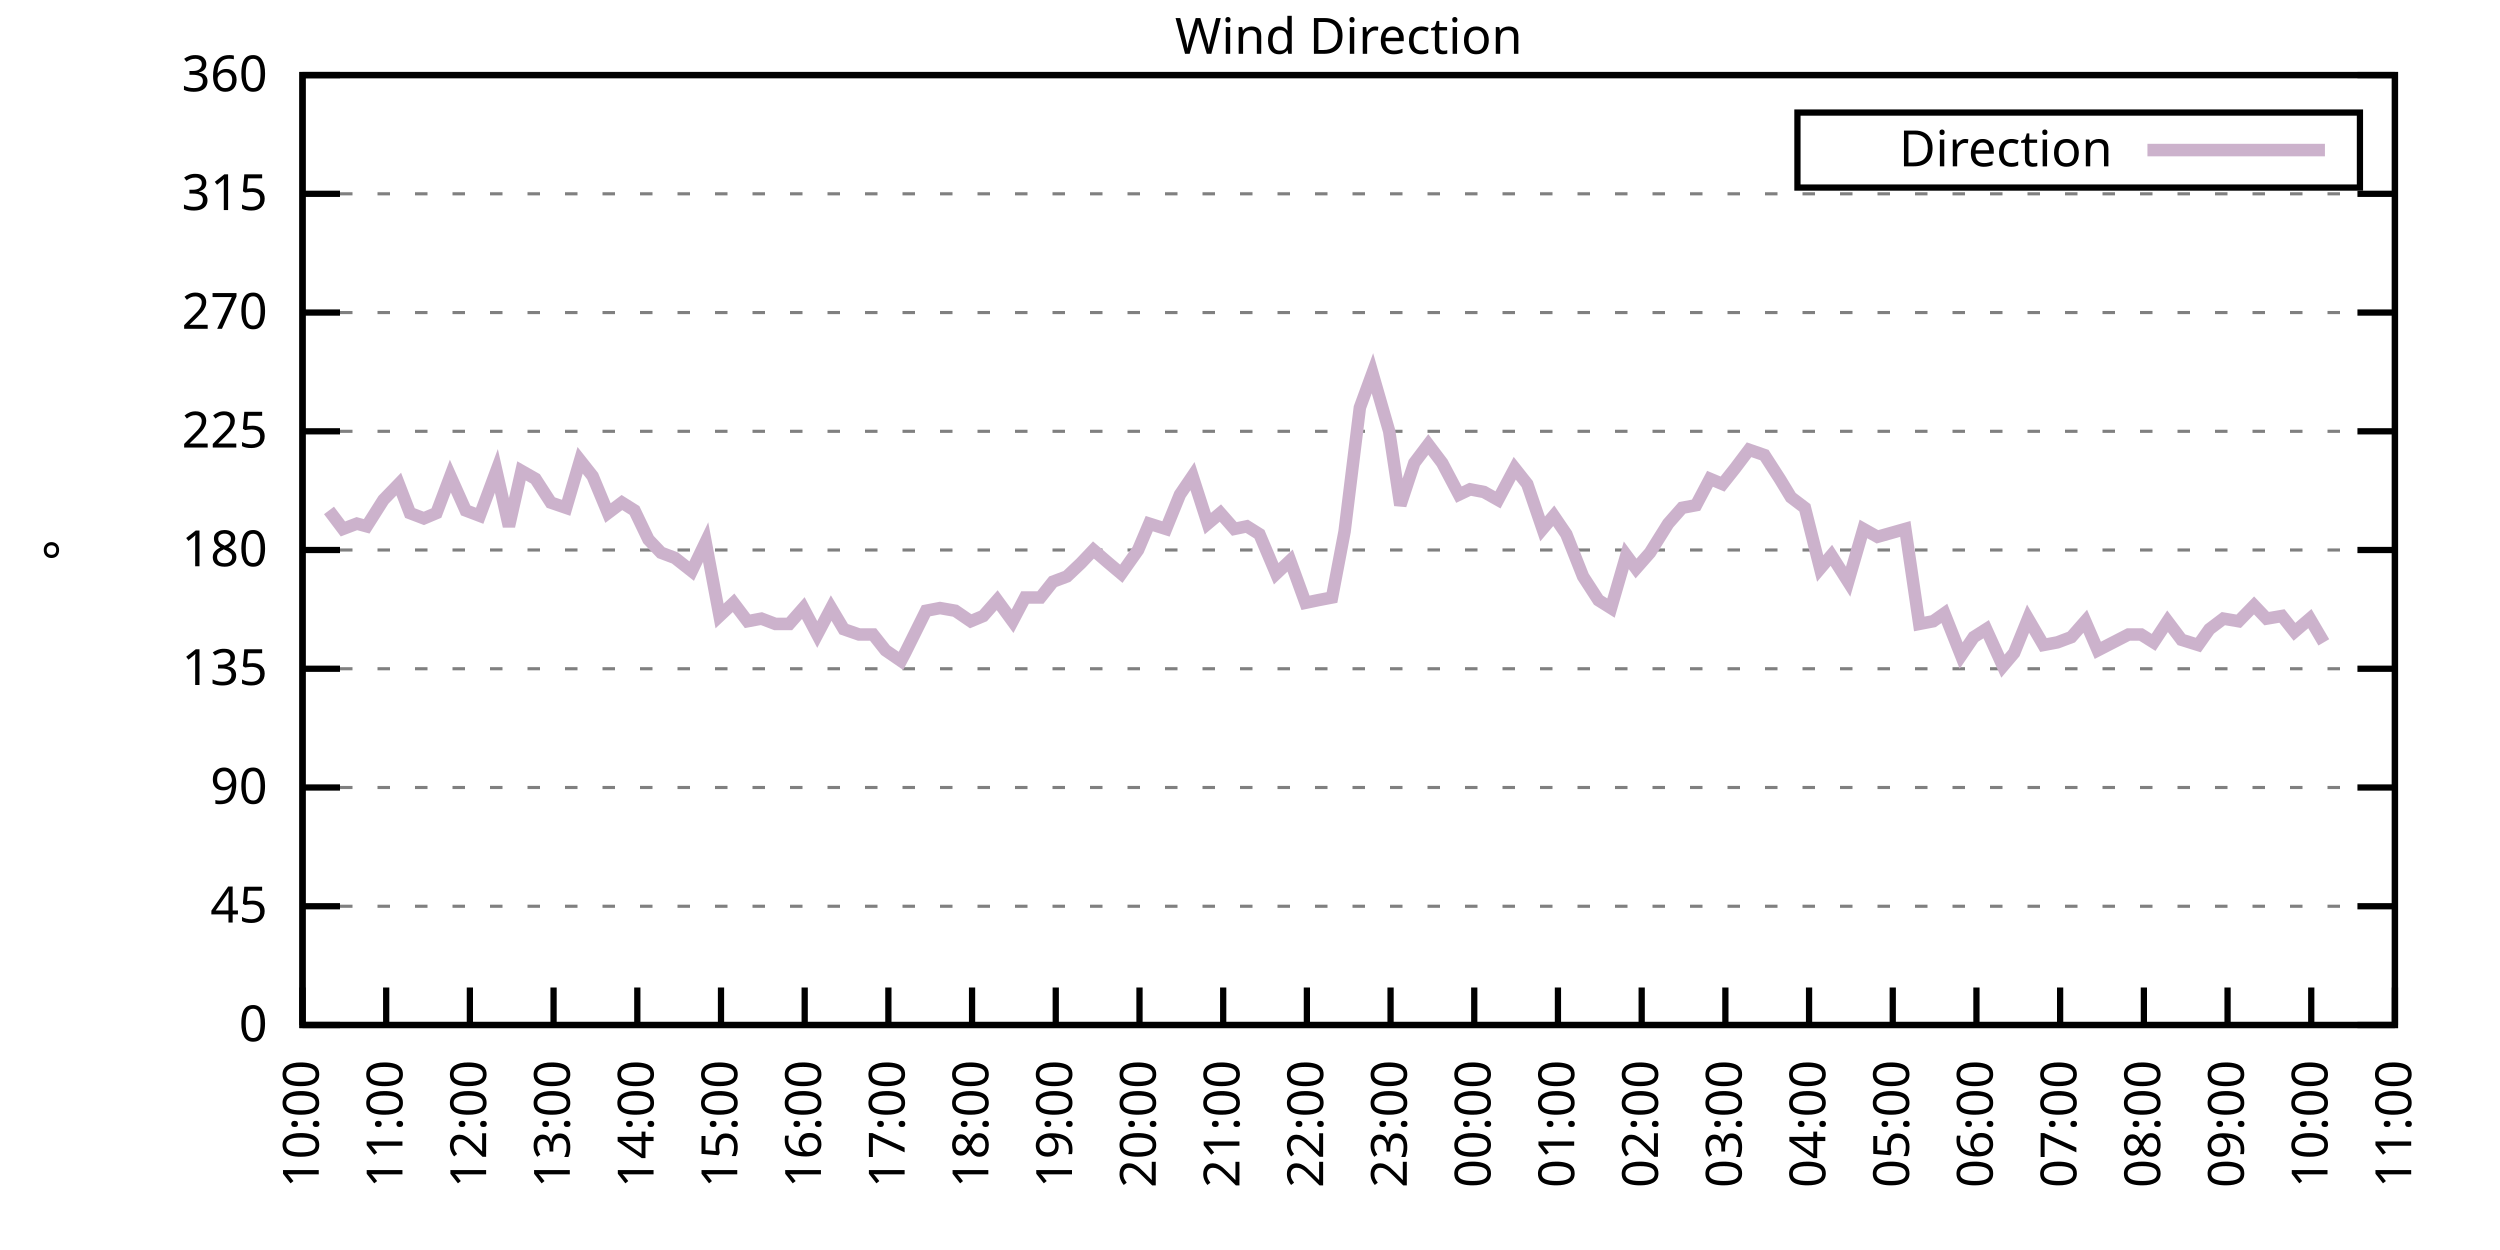
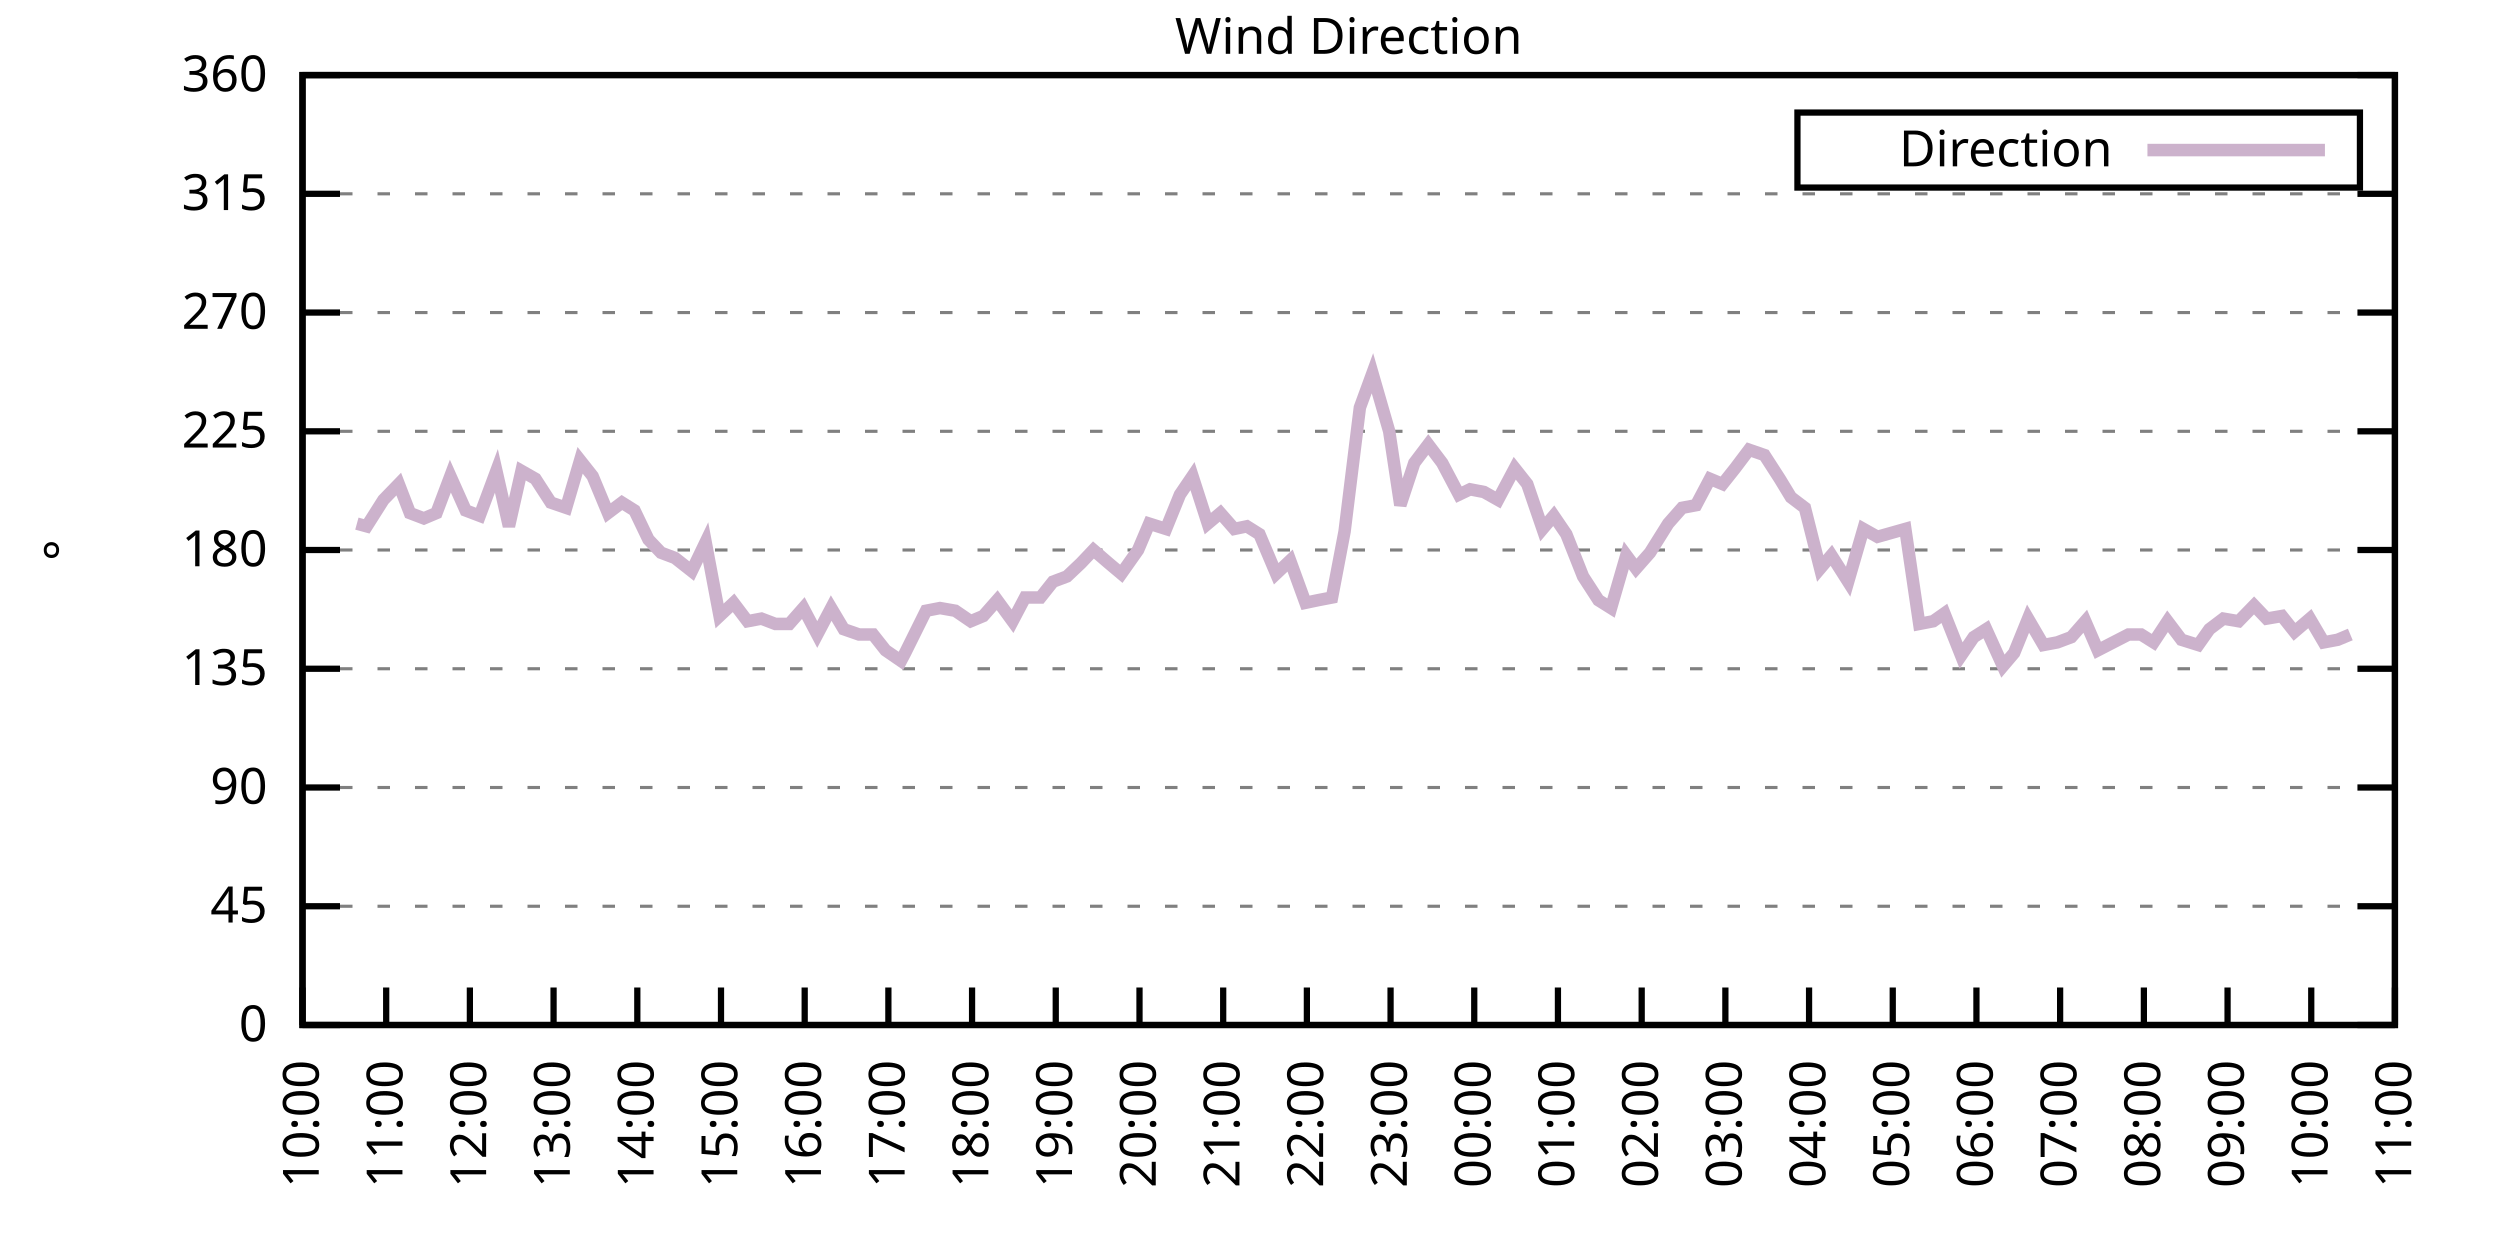
<svg xmlns="http://www.w3.org/2000/svg" xmlns:xlink="http://www.w3.org/1999/xlink" width="400" height="200" viewBox="0 0 400 200">
  <g id="gnuplot_canvas">
    <rect x="0" y="0" width="400" height="200" fill="none" />
    <defs>
      <circle id="gpDot" r="0.5" stroke-width="0.5" stroke="currentColor" />
      <path id="gpPt0" stroke-width="0.333" stroke="currentColor" d="M-1,0 h2 M0,-1 v2" />
      <path id="gpPt1" stroke-width="0.333" stroke="currentColor" d="M-1,-1 L1,1 M1,-1 L-1,1" />
      <path id="gpPt2" stroke-width="0.333" stroke="currentColor" d="M-1,0 L1,0 M0,-1 L0,1 M-1,-1 L1,1 M-1,1 L1,-1" />
      <rect id="gpPt3" stroke-width="0.333" stroke="currentColor" x="-1" y="-1" width="2" height="2" />
      <rect id="gpPt4" stroke-width="0.333" stroke="currentColor" fill="currentColor" x="-1" y="-1" width="2" height="2" />
      <circle id="gpPt5" stroke-width="0.333" stroke="currentColor" cx="0" cy="0" r="1" />
      <use xlink:href="#gpPt5" id="gpPt6" fill="currentColor" stroke="none" />
      <path id="gpPt7" stroke-width="0.333" stroke="currentColor" d="M0,-1.33 L-1.33,0.67 L1.33,0.67 z" />
      <use xlink:href="#gpPt7" id="gpPt8" fill="currentColor" stroke="none" />
      <use xlink:href="#gpPt7" id="gpPt9" stroke="currentColor" transform="rotate(180)" />
      <use xlink:href="#gpPt9" id="gpPt10" fill="currentColor" stroke="none" />
      <use xlink:href="#gpPt3" id="gpPt11" stroke="currentColor" transform="rotate(45)" />
      <use xlink:href="#gpPt11" id="gpPt12" fill="currentColor" stroke="none" />
      <path id="gpPt13" stroke-width="0.333" stroke="currentColor" d="M0,1.330 L1.265,0.411 L0.782,-1.067 L-0.782,-1.076 L-1.265,0.411 z" />
      <use xlink:href="#gpPt13" id="gpPt14" fill="currentColor" stroke="none" />
      <filter id="textbox" filterUnits="objectBoundingBox" x="0" y="0" height="1" width="1">
        <feFlood flood-color="white" flood-opacity="1" result="bgnd" />
        <feComposite in="SourceGraphic" in2="bgnd" operator="atop" />
      </filter>
      <filter id="greybox" filterUnits="objectBoundingBox" x="0" y="0" height="1" width="1">
        <feFlood flood-color="lightgrey" flood-opacity="1" result="grey" />
        <feComposite in="SourceGraphic" in2="grey" operator="atop" />
      </filter>
    </defs>
    <g fill="none" color="white" stroke="currentColor" stroke-width="1.00" stroke-linecap="butt" stroke-linejoin="miter">
</g>
    <g fill="none" color="black" stroke="currentColor" stroke-width="1.00" stroke-linecap="butt" stroke-linejoin="miter">
      <g stroke="none" shape-rendering="crispEdges">
        <polygon fill="rgb(255, 255, 255)" points="48.40,164.00 383.18,164.00 383.18,12.02 48.40,12.02 " />
      </g>
    </g>
    <g fill="none" color="black" stroke="currentColor" stroke-width="1.00" stroke-linecap="butt" stroke-linejoin="miter">
</g>
    <g fill="none" color="black" stroke="black" stroke-width="0.50" stroke-linecap="butt" stroke-linejoin="miter">
</g>
    <g fill="none" color="gray" stroke="currentColor" stroke-width="0.50" stroke-linecap="butt" stroke-linejoin="miter">
      <path stroke="gray" stroke-dasharray="2,4" class="gridline" d="M48.40,164.00 L383.19,164.00  " />
    </g>
    <g fill="none" color="gray" stroke="gray" stroke-width="1.00" stroke-linecap="butt" stroke-linejoin="miter">
</g>
    <g fill="none" color="black" stroke="currentColor" stroke-width="1.00" stroke-linecap="butt" stroke-linejoin="miter">
      <path stroke="black" d="M48.40,164.00 L54.40,164.00 M383.19,164.00 L377.19,164.00  " />
      <g transform="translate(42.80,166.60)" stroke="none" fill="black" font-family="Sans" font-size="8.00" text-anchor="end">
        <text>
          <tspan font-family="Sans"> 0</tspan>
        </text>
      </g>
    </g>
    <g fill="none" color="black" stroke="currentColor" stroke-width="1.00" stroke-linecap="butt" stroke-linejoin="miter">
</g>
    <g fill="none" color="black" stroke="black" stroke-width="0.50" stroke-linecap="butt" stroke-linejoin="miter">
</g>
    <g fill="none" color="gray" stroke="currentColor" stroke-width="0.50" stroke-linecap="butt" stroke-linejoin="miter">
      <path stroke="gray" stroke-dasharray="2,4" class="gridline" d="M48.40,145.00 L383.19,145.00  " />
    </g>
    <g fill="none" color="gray" stroke="gray" stroke-width="1.00" stroke-linecap="butt" stroke-linejoin="miter">
</g>
    <g fill="none" color="black" stroke="currentColor" stroke-width="1.00" stroke-linecap="butt" stroke-linejoin="miter">
      <path stroke="black" d="M48.40,145.00 L54.40,145.00 M383.19,145.00 L377.19,145.00  " />
      <g transform="translate(42.80,147.60)" stroke="none" fill="black" font-family="Sans" font-size="8.00" text-anchor="end">
        <text>
          <tspan font-family="Sans"> 45</tspan>
        </text>
      </g>
    </g>
    <g fill="none" color="black" stroke="currentColor" stroke-width="1.00" stroke-linecap="butt" stroke-linejoin="miter">
</g>
    <g fill="none" color="black" stroke="black" stroke-width="0.50" stroke-linecap="butt" stroke-linejoin="miter">
</g>
    <g fill="none" color="gray" stroke="currentColor" stroke-width="0.50" stroke-linecap="butt" stroke-linejoin="miter">
      <path stroke="gray" stroke-dasharray="2,4" class="gridline" d="M48.40,126.00 L383.19,126.00  " />
    </g>
    <g fill="none" color="gray" stroke="gray" stroke-width="1.00" stroke-linecap="butt" stroke-linejoin="miter">
</g>
    <g fill="none" color="black" stroke="currentColor" stroke-width="1.00" stroke-linecap="butt" stroke-linejoin="miter">
      <path stroke="black" d="M48.40,126.00 L54.40,126.00 M383.19,126.00 L377.19,126.00  " />
      <g transform="translate(42.80,128.60)" stroke="none" fill="black" font-family="Sans" font-size="8.00" text-anchor="end">
        <text>
          <tspan font-family="Sans"> 90</tspan>
        </text>
      </g>
    </g>
    <g fill="none" color="black" stroke="currentColor" stroke-width="1.00" stroke-linecap="butt" stroke-linejoin="miter">
</g>
    <g fill="none" color="black" stroke="black" stroke-width="0.50" stroke-linecap="butt" stroke-linejoin="miter">
</g>
    <g fill="none" color="gray" stroke="currentColor" stroke-width="0.50" stroke-linecap="butt" stroke-linejoin="miter">
      <path stroke="gray" stroke-dasharray="2,4" class="gridline" d="M48.40,107.00 L383.19,107.00  " />
    </g>
    <g fill="none" color="gray" stroke="gray" stroke-width="1.00" stroke-linecap="butt" stroke-linejoin="miter">
</g>
    <g fill="none" color="black" stroke="currentColor" stroke-width="1.00" stroke-linecap="butt" stroke-linejoin="miter">
      <path stroke="black" d="M48.40,107.00 L54.40,107.00 M383.19,107.00 L377.19,107.00  " />
      <g transform="translate(42.80,109.60)" stroke="none" fill="black" font-family="Sans" font-size="8.00" text-anchor="end">
        <text>
          <tspan font-family="Sans"> 135</tspan>
        </text>
      </g>
    </g>
    <g fill="none" color="black" stroke="currentColor" stroke-width="1.00" stroke-linecap="butt" stroke-linejoin="miter">
</g>
    <g fill="none" color="black" stroke="black" stroke-width="0.50" stroke-linecap="butt" stroke-linejoin="miter">
</g>
    <g fill="none" color="gray" stroke="currentColor" stroke-width="0.50" stroke-linecap="butt" stroke-linejoin="miter">
      <path stroke="gray" stroke-dasharray="2,4" class="gridline" d="M48.40,88.00 L383.19,88.00  " />
    </g>
    <g fill="none" color="gray" stroke="gray" stroke-width="1.00" stroke-linecap="butt" stroke-linejoin="miter">
</g>
    <g fill="none" color="black" stroke="currentColor" stroke-width="1.00" stroke-linecap="butt" stroke-linejoin="miter">
      <path stroke="black" d="M48.40,88.00 L54.40,88.00 M383.19,88.00 L377.19,88.00  " />
      <g transform="translate(42.80,90.60)" stroke="none" fill="black" font-family="Sans" font-size="8.00" text-anchor="end">
        <text>
          <tspan font-family="Sans"> 180</tspan>
        </text>
      </g>
    </g>
    <g fill="none" color="black" stroke="currentColor" stroke-width="1.00" stroke-linecap="butt" stroke-linejoin="miter">
</g>
    <g fill="none" color="black" stroke="black" stroke-width="0.50" stroke-linecap="butt" stroke-linejoin="miter">
</g>
    <g fill="none" color="gray" stroke="currentColor" stroke-width="0.50" stroke-linecap="butt" stroke-linejoin="miter">
      <path stroke="gray" stroke-dasharray="2,4" class="gridline" d="M48.40,69.01 L383.19,69.01  " />
    </g>
    <g fill="none" color="gray" stroke="gray" stroke-width="1.00" stroke-linecap="butt" stroke-linejoin="miter">
</g>
    <g fill="none" color="black" stroke="currentColor" stroke-width="1.00" stroke-linecap="butt" stroke-linejoin="miter">
      <path stroke="black" d="M48.40,69.01 L54.40,69.01 M383.19,69.01 L377.19,69.01  " />
      <g transform="translate(42.80,71.61)" stroke="none" fill="black" font-family="Sans" font-size="8.00" text-anchor="end">
        <text>
          <tspan font-family="Sans"> 225</tspan>
        </text>
      </g>
    </g>
    <g fill="none" color="black" stroke="currentColor" stroke-width="1.00" stroke-linecap="butt" stroke-linejoin="miter">
</g>
    <g fill="none" color="black" stroke="black" stroke-width="0.50" stroke-linecap="butt" stroke-linejoin="miter">
</g>
    <g fill="none" color="gray" stroke="currentColor" stroke-width="0.50" stroke-linecap="butt" stroke-linejoin="miter">
      <path stroke="gray" stroke-dasharray="2,4" class="gridline" d="M48.40,50.01 L383.19,50.01  " />
    </g>
    <g fill="none" color="gray" stroke="gray" stroke-width="1.00" stroke-linecap="butt" stroke-linejoin="miter">
</g>
    <g fill="none" color="black" stroke="currentColor" stroke-width="1.00" stroke-linecap="butt" stroke-linejoin="miter">
      <path stroke="black" d="M48.40,50.01 L54.40,50.01 M383.19,50.01 L377.19,50.01  " />
      <g transform="translate(42.80,52.61)" stroke="none" fill="black" font-family="Sans" font-size="8.00" text-anchor="end">
        <text>
          <tspan font-family="Sans"> 270</tspan>
        </text>
      </g>
    </g>
    <g fill="none" color="black" stroke="currentColor" stroke-width="1.00" stroke-linecap="butt" stroke-linejoin="miter">
</g>
    <g fill="none" color="black" stroke="black" stroke-width="0.50" stroke-linecap="butt" stroke-linejoin="miter">
</g>
    <g fill="none" color="gray" stroke="currentColor" stroke-width="0.50" stroke-linecap="butt" stroke-linejoin="miter">
      <path stroke="gray" stroke-dasharray="2,4" class="gridline" d="M48.40,31.01 L383.19,31.01  " />
    </g>
    <g fill="none" color="gray" stroke="gray" stroke-width="1.00" stroke-linecap="butt" stroke-linejoin="miter">
</g>
    <g fill="none" color="black" stroke="currentColor" stroke-width="1.00" stroke-linecap="butt" stroke-linejoin="miter">
      <path stroke="black" d="M48.40,31.01 L54.40,31.01 M383.19,31.01 L377.19,31.01  " />
      <g transform="translate(42.80,33.61)" stroke="none" fill="black" font-family="Sans" font-size="8.00" text-anchor="end">
        <text>
          <tspan font-family="Sans"> 315</tspan>
        </text>
      </g>
    </g>
    <g fill="none" color="black" stroke="currentColor" stroke-width="1.00" stroke-linecap="butt" stroke-linejoin="miter">
</g>
    <g fill="none" color="black" stroke="black" stroke-width="0.50" stroke-linecap="butt" stroke-linejoin="miter">
</g>
    <g fill="none" color="gray" stroke="currentColor" stroke-width="0.50" stroke-linecap="butt" stroke-linejoin="miter">
      <path stroke="gray" stroke-dasharray="2,4" class="gridline" d="M48.40,12.01 L383.19,12.01  " />
    </g>
    <g fill="none" color="gray" stroke="gray" stroke-width="1.00" stroke-linecap="butt" stroke-linejoin="miter">
</g>
    <g fill="none" color="black" stroke="currentColor" stroke-width="1.00" stroke-linecap="butt" stroke-linejoin="miter">
      <path stroke="black" d="M48.40,12.01 L54.40,12.01 M383.19,12.01 L377.19,12.01  " />
      <g transform="translate(42.80,14.61)" stroke="none" fill="black" font-family="Sans" font-size="8.00" text-anchor="end">
        <text>
          <tspan font-family="Sans"> 360</tspan>
        </text>
      </g>
    </g>
    <g fill="none" color="black" stroke="currentColor" stroke-width="1.00" stroke-linecap="butt" stroke-linejoin="miter">
      <path stroke="black" d="M48.40,164.00 L48.40,158.00  " />
      <g transform="translate(51.00,169.60) rotate(270.00)" stroke="none" fill="black" font-family="Sans" font-size="8.00" text-anchor="end">
        <text>
          <tspan font-family="Sans">10:00</tspan>
        </text>
      </g>
    </g>
    <g fill="none" color="black" stroke="currentColor" stroke-width="1.00" stroke-linecap="butt" stroke-linejoin="miter">
      <path stroke="black" d="M61.79,164.00 L61.79,158.00  " />
      <g transform="translate(64.39,169.60) rotate(270.00)" stroke="none" fill="black" font-family="Sans" font-size="8.00" text-anchor="end">
        <text>
          <tspan font-family="Sans">11:00</tspan>
        </text>
      </g>
    </g>
    <g fill="none" color="black" stroke="currentColor" stroke-width="1.00" stroke-linecap="butt" stroke-linejoin="miter">
      <path stroke="black" d="M75.18,164.00 L75.18,158.00  " />
      <g transform="translate(77.78,169.60) rotate(270.00)" stroke="none" fill="black" font-family="Sans" font-size="8.00" text-anchor="end">
        <text>
          <tspan font-family="Sans">12:00</tspan>
        </text>
      </g>
    </g>
    <g fill="none" color="black" stroke="currentColor" stroke-width="1.00" stroke-linecap="butt" stroke-linejoin="miter">
      <path stroke="black" d="M88.57,164.00 L88.57,158.00  " />
      <g transform="translate(91.17,169.60) rotate(270.00)" stroke="none" fill="black" font-family="Sans" font-size="8.00" text-anchor="end">
        <text>
          <tspan font-family="Sans">13:00</tspan>
        </text>
      </g>
    </g>
    <g fill="none" color="black" stroke="currentColor" stroke-width="1.00" stroke-linecap="butt" stroke-linejoin="miter">
      <path stroke="black" d="M101.97,164.00 L101.97,158.00  " />
      <g transform="translate(104.57,169.60) rotate(270.00)" stroke="none" fill="black" font-family="Sans" font-size="8.00" text-anchor="end">
        <text>
          <tspan font-family="Sans">14:00</tspan>
        </text>
      </g>
    </g>
    <g fill="none" color="black" stroke="currentColor" stroke-width="1.00" stroke-linecap="butt" stroke-linejoin="miter">
      <path stroke="black" d="M115.36,164.00 L115.36,158.00  " />
      <g transform="translate(117.96,169.60) rotate(270.00)" stroke="none" fill="black" font-family="Sans" font-size="8.00" text-anchor="end">
        <text>
          <tspan font-family="Sans">15:00</tspan>
        </text>
      </g>
    </g>
    <g fill="none" color="black" stroke="currentColor" stroke-width="1.00" stroke-linecap="butt" stroke-linejoin="miter">
      <path stroke="black" d="M128.75,164.00 L128.75,158.00  " />
      <g transform="translate(131.35,169.60) rotate(270.00)" stroke="none" fill="black" font-family="Sans" font-size="8.00" text-anchor="end">
        <text>
          <tspan font-family="Sans">16:00</tspan>
        </text>
      </g>
    </g>
    <g fill="none" color="black" stroke="currentColor" stroke-width="1.00" stroke-linecap="butt" stroke-linejoin="miter">
      <path stroke="black" d="M142.14,164.00 L142.14,158.00  " />
      <g transform="translate(144.74,169.60) rotate(270.00)" stroke="none" fill="black" font-family="Sans" font-size="8.00" text-anchor="end">
        <text>
          <tspan font-family="Sans">17:00</tspan>
        </text>
      </g>
    </g>
    <g fill="none" color="black" stroke="currentColor" stroke-width="1.00" stroke-linecap="butt" stroke-linejoin="miter">
      <path stroke="black" d="M155.53,164.00 L155.53,158.00  " />
      <g transform="translate(158.13,169.60) rotate(270.00)" stroke="none" fill="black" font-family="Sans" font-size="8.00" text-anchor="end">
        <text>
          <tspan font-family="Sans">18:00</tspan>
        </text>
      </g>
    </g>
    <g fill="none" color="black" stroke="currentColor" stroke-width="1.00" stroke-linecap="butt" stroke-linejoin="miter">
      <path stroke="black" d="M168.92,164.00 L168.92,158.00  " />
      <g transform="translate(171.52,169.60) rotate(270.00)" stroke="none" fill="black" font-family="Sans" font-size="8.00" text-anchor="end">
        <text>
          <tspan font-family="Sans">19:00</tspan>
        </text>
      </g>
    </g>
    <g fill="none" color="black" stroke="currentColor" stroke-width="1.00" stroke-linecap="butt" stroke-linejoin="miter">
      <path stroke="black" d="M182.32,164.00 L182.32,158.00  " />
      <g transform="translate(184.92,169.60) rotate(270.00)" stroke="none" fill="black" font-family="Sans" font-size="8.00" text-anchor="end">
        <text>
          <tspan font-family="Sans">20:00</tspan>
        </text>
      </g>
    </g>
    <g fill="none" color="black" stroke="currentColor" stroke-width="1.00" stroke-linecap="butt" stroke-linejoin="miter">
      <path stroke="black" d="M195.71,164.00 L195.71,158.00  " />
      <g transform="translate(198.31,169.60) rotate(270.00)" stroke="none" fill="black" font-family="Sans" font-size="8.00" text-anchor="end">
        <text>
          <tspan font-family="Sans">21:00</tspan>
        </text>
      </g>
    </g>
    <g fill="none" color="black" stroke="currentColor" stroke-width="1.00" stroke-linecap="butt" stroke-linejoin="miter">
      <path stroke="black" d="M209.10,164.00 L209.10,158.00  " />
      <g transform="translate(211.70,169.60) rotate(270.00)" stroke="none" fill="black" font-family="Sans" font-size="8.00" text-anchor="end">
        <text>
          <tspan font-family="Sans">22:00</tspan>
        </text>
      </g>
    </g>
    <g fill="none" color="black" stroke="currentColor" stroke-width="1.00" stroke-linecap="butt" stroke-linejoin="miter">
      <path stroke="black" d="M222.49,164.00 L222.49,158.00  " />
      <g transform="translate(225.09,169.60) rotate(270.00)" stroke="none" fill="black" font-family="Sans" font-size="8.00" text-anchor="end">
        <text>
          <tspan font-family="Sans">23:00</tspan>
        </text>
      </g>
    </g>
    <g fill="none" color="black" stroke="currentColor" stroke-width="1.00" stroke-linecap="butt" stroke-linejoin="miter">
      <path stroke="black" d="M235.88,164.00 L235.88,158.00  " />
      <g transform="translate(238.48,169.60) rotate(270.00)" stroke="none" fill="black" font-family="Sans" font-size="8.00" text-anchor="end">
        <text>
          <tspan font-family="Sans">00:00</tspan>
        </text>
      </g>
    </g>
    <g fill="none" color="black" stroke="currentColor" stroke-width="1.00" stroke-linecap="butt" stroke-linejoin="miter">
      <path stroke="black" d="M249.27,164.00 L249.27,158.00  " />
      <g transform="translate(251.87,169.60) rotate(270.00)" stroke="none" fill="black" font-family="Sans" font-size="8.00" text-anchor="end">
        <text>
          <tspan font-family="Sans">01:00</tspan>
        </text>
      </g>
    </g>
    <g fill="none" color="black" stroke="currentColor" stroke-width="1.00" stroke-linecap="butt" stroke-linejoin="miter">
      <path stroke="black" d="M262.67,164.00 L262.67,158.00  " />
      <g transform="translate(265.27,169.60) rotate(270.00)" stroke="none" fill="black" font-family="Sans" font-size="8.00" text-anchor="end">
        <text>
          <tspan font-family="Sans">02:00</tspan>
        </text>
      </g>
    </g>
    <g fill="none" color="black" stroke="currentColor" stroke-width="1.00" stroke-linecap="butt" stroke-linejoin="miter">
      <path stroke="black" d="M276.06,164.00 L276.06,158.00  " />
      <g transform="translate(278.66,169.60) rotate(270.00)" stroke="none" fill="black" font-family="Sans" font-size="8.00" text-anchor="end">
        <text>
          <tspan font-family="Sans">03:00</tspan>
        </text>
      </g>
    </g>
    <g fill="none" color="black" stroke="currentColor" stroke-width="1.00" stroke-linecap="butt" stroke-linejoin="miter">
      <path stroke="black" d="M289.45,164.00 L289.45,158.00  " />
      <g transform="translate(292.05,169.60) rotate(270.00)" stroke="none" fill="black" font-family="Sans" font-size="8.00" text-anchor="end">
        <text>
          <tspan font-family="Sans">04:00</tspan>
        </text>
      </g>
    </g>
    <g fill="none" color="black" stroke="currentColor" stroke-width="1.00" stroke-linecap="butt" stroke-linejoin="miter">
      <path stroke="black" d="M302.84,164.00 L302.84,158.00  " />
      <g transform="translate(305.44,169.60) rotate(270.00)" stroke="none" fill="black" font-family="Sans" font-size="8.00" text-anchor="end">
        <text>
          <tspan font-family="Sans">05:00</tspan>
        </text>
      </g>
    </g>
    <g fill="none" color="black" stroke="currentColor" stroke-width="1.00" stroke-linecap="butt" stroke-linejoin="miter">
      <path stroke="black" d="M316.23,164.00 L316.23,158.00  " />
      <g transform="translate(318.83,169.60) rotate(270.00)" stroke="none" fill="black" font-family="Sans" font-size="8.00" text-anchor="end">
        <text>
          <tspan font-family="Sans">06:00</tspan>
        </text>
      </g>
    </g>
    <g fill="none" color="black" stroke="currentColor" stroke-width="1.00" stroke-linecap="butt" stroke-linejoin="miter">
      <path stroke="black" d="M329.62,164.00 L329.62,158.00  " />
      <g transform="translate(332.22,169.60) rotate(270.00)" stroke="none" fill="black" font-family="Sans" font-size="8.00" text-anchor="end">
        <text>
          <tspan font-family="Sans">07:00</tspan>
        </text>
      </g>
    </g>
    <g fill="none" color="black" stroke="currentColor" stroke-width="1.00" stroke-linecap="butt" stroke-linejoin="miter">
      <path stroke="black" d="M343.02,164.00 L343.02,158.00  " />
      <g transform="translate(345.62,169.60) rotate(270.00)" stroke="none" fill="black" font-family="Sans" font-size="8.00" text-anchor="end">
        <text>
          <tspan font-family="Sans">08:00</tspan>
        </text>
      </g>
    </g>
    <g fill="none" color="black" stroke="currentColor" stroke-width="1.00" stroke-linecap="butt" stroke-linejoin="miter">
      <path stroke="black" d="M356.41,164.00 L356.41,158.00  " />
      <g transform="translate(359.01,169.60) rotate(270.00)" stroke="none" fill="black" font-family="Sans" font-size="8.00" text-anchor="end">
        <text>
          <tspan font-family="Sans">09:00</tspan>
        </text>
      </g>
    </g>
    <g fill="none" color="black" stroke="currentColor" stroke-width="1.00" stroke-linecap="butt" stroke-linejoin="miter">
      <path stroke="black" d="M369.80,164.00 L369.80,158.00  " />
      <g transform="translate(372.40,169.60) rotate(270.00)" stroke="none" fill="black" font-family="Sans" font-size="8.00" text-anchor="end">
        <text>
          <tspan font-family="Sans">10:00</tspan>
        </text>
      </g>
    </g>
    <g fill="none" color="black" stroke="currentColor" stroke-width="1.00" stroke-linecap="butt" stroke-linejoin="miter">
      <path stroke="black" d="M383.19,164.00 L383.19,158.00  " />
      <g transform="translate(385.79,169.60) rotate(270.00)" stroke="none" fill="black" font-family="Sans" font-size="8.00" text-anchor="end">
        <text>
          <tspan font-family="Sans">11:00</tspan>
        </text>
      </g>
    </g>
    <g fill="none" color="black" stroke="currentColor" stroke-width="1.00" stroke-linecap="butt" stroke-linejoin="miter">
</g>
    <g fill="none" color="black" stroke="currentColor" stroke-width="1.00" stroke-linecap="butt" stroke-linejoin="miter">
      <path stroke="black" d="M48.40,12.01 L48.40,164.00 L383.19,164.00 L383.19,12.01 L48.40,12.01 Z  " />
    </g>
    <g fill="none" color="black" stroke="currentColor" stroke-width="1.00" stroke-linecap="butt" stroke-linejoin="miter">
</g>
    <g fill="none" color="black" stroke="currentColor" stroke-width="1.00" stroke-linecap="butt" stroke-linejoin="miter">
      <path stroke="black" d="M287.59,30.01 L287.59,18.01 L377.59,18.01 L377.59,30.01 L287.59,30.01 Z  " />
    </g>
    <g id="Wind_direction_plot_1">
      <g fill="none" color="white" stroke="black" stroke-width="2.00" stroke-linecap="butt" stroke-linejoin="miter">
</g>
      <g fill="none" color="black" stroke="currentColor" stroke-width="2.00" stroke-linecap="butt" stroke-linejoin="miter">
        <g transform="translate(337.99,26.61)" stroke="none" fill="black" font-family="Sans" font-size="8.00" text-anchor="end">
          <text>
            <tspan font-family="Sans">Direction</tspan>
          </text>
        </g>
      </g>
      <g fill="none" color="black" stroke="currentColor" stroke-width="2.00" stroke-linecap="butt" stroke-linejoin="miter">
-         <path stroke="rgb(204, 178, 204)" d="M343.59,24.01 L371.99,24.01 M52.64,81.67 L54.87,84.63 L57.10,83.78 L58.67,84.21 L61.35,79.98 L63.80,77.45   L65.59,82.09 L67.82,82.94 L69.83,82.09 L72.06,76.18 L74.51,81.67 L76.75,82.52 L79.42,75.34 L81.43,84.21   L83.44,75.34 L85.67,76.61 L88.13,80.41 L90.58,81.25 L92.82,73.65 L94.82,76.18 L97.28,82.09 L99.51,80.41   L101.52,81.67 L103.75,86.32 L105.76,88.43 L107.99,89.27 L110.67,91.38 L112.90,86.74 L115.13,98.56 L117.37,96.45   L119.60,99.40 L121.83,98.98 L124.06,99.83 L126.29,99.83 L128.53,97.29 L130.76,101.52 L132.99,97.29 L135.00,100.67   L137.45,101.52 L139.69,101.52 L141.69,104.05 L144.15,105.74 L144.82,104.47 L148.17,97.72 L150.40,97.29 L152.85,97.72   L155.31,99.40 L157.32,98.56 L159.55,96.03 L162.01,99.40 L164.01,95.60 L166.47,95.60 L168.48,93.07 L170.71,92.23   L172.94,90.12 L174.95,88.00 L177.41,90.12 L179.41,91.80 L182.09,88.00 L183.88,83.78 L186.56,84.63 L188.79,79.14   L190.80,76.18 L193.25,83.78 L195.26,82.09 L197.49,84.63 L199.50,84.21 L201.51,85.47 L204.19,91.80 L206.42,89.69   L208.88,96.45 L210.88,96.03 L213.12,95.60 L215.13,85.05 L217.58,65.21 L219.59,59.72 L222.27,69.01 L224.05,80.83   L226.29,74.07 L228.52,71.12 L230.75,74.07 L233.43,79.14 L235.21,78.29 L237.44,78.72 L239.68,79.98 L242.36,74.92   L244.36,77.45 L246.82,84.63 L248.60,82.52 L250.61,85.47 L253.29,92.23 L255.75,96.03 L257.76,97.29 L260.21,88.85   L261.77,90.96 L264.00,88.43 L266.91,83.78 L269.14,81.25 L271.37,80.83 L273.60,76.61 L275.61,77.45 L277.62,74.92   L279.85,71.96 L282.31,72.81 L284.76,76.61 L286.55,79.56 L288.78,81.25 L291.23,90.96 L293.02,88.85 L295.70,93.07   L298.15,84.63 L300.39,85.89 L304.85,84.63 L307.08,99.83 L309.31,99.40 L311.10,98.14 L313.78,104.89 L315.79,101.94   L317.79,100.67 L320.47,106.58 L322.26,104.47 L324.49,98.98 L326.95,103.20 L329.18,102.78 L331.41,101.94 L333.64,99.40   L335.65,104.05 L340.56,101.52 L342.57,101.52 L344.58,102.78 L346.81,99.40 L349.04,102.36 L351.72,103.20 L353.51,100.67   L355.74,98.98 L358.19,99.40 L360.65,96.87 L362.66,98.98 L365.11,98.56 L367.12,101.09 L369.58,98.98 L371.81,102.78    " />
+         <path stroke="rgb(204, 178, 204)" d="M343.59,24.01 L371.99,24.01 M57.10,83.78 L58.67,84.21 L61.35,79.98 L63.80,77.45 L65.59,82.09 L67.82,82.94   L69.83,82.09 L72.06,76.18 L74.51,81.67 L76.75,82.52 L79.42,75.34 L81.43,84.21 L83.44,75.34 L85.67,76.61   L88.13,80.41 L90.58,81.25 L92.82,73.65 L94.82,76.18 L97.28,82.09 L99.51,80.41 L101.52,81.67 L103.75,86.32   L105.76,88.43 L107.99,89.27 L110.67,91.38 L112.90,86.74 L115.13,98.56 L117.37,96.45 L119.60,99.40 L121.83,98.98   L124.06,99.83 L126.29,99.83 L128.53,97.29 L130.76,101.52 L132.99,97.29 L135.00,100.67 L137.45,101.52 L139.69,101.52   L141.69,104.05 L144.15,105.74 L144.82,104.47 L148.17,97.72 L150.40,97.29 L152.85,97.72 L155.31,99.40 L157.32,98.56   L159.55,96.03 L162.01,99.40 L164.01,95.60 L166.47,95.60 L168.48,93.07 L170.71,92.23 L172.94,90.12 L174.95,88.00   L177.41,90.12 L179.41,91.80 L182.09,88.00 L183.88,83.78 L186.56,84.63 L188.79,79.14 L190.80,76.18 L193.25,83.78   L195.26,82.09 L197.49,84.63 L199.50,84.21 L201.51,85.47 L204.19,91.80 L206.42,89.69 L208.88,96.45 L210.88,96.03   L213.12,95.60 L215.13,85.05 L217.58,65.21 L219.59,59.72 L222.27,69.01 L224.05,80.83 L226.29,74.07 L228.52,71.12   L230.75,74.07 L233.43,79.14 L235.21,78.29 L237.44,78.72 L239.68,79.98 L242.36,74.92 L244.36,77.45 L246.82,84.63   L248.60,82.52 L250.61,85.47 L253.29,92.23 L255.75,96.03 L257.76,97.29 L260.21,88.85 L261.77,90.96 L264.00,88.43   L266.91,83.78 L269.14,81.25 L271.37,80.83 L273.60,76.61 L275.61,77.45 L277.62,74.92 L279.85,71.96 L282.31,72.81   L284.76,76.61 L286.55,79.56 L288.78,81.25 L291.23,90.96 L293.02,88.85 L295.70,93.07 L298.15,84.63 L300.39,85.89   L304.85,84.63 L307.08,99.83 L309.31,99.40 L311.10,98.14 L313.78,104.89 L315.79,101.94 L317.79,100.67 L320.47,106.58   L322.26,104.47 L324.49,98.98 L326.95,103.20 L329.18,102.78 L331.41,101.94 L333.64,99.40 L335.65,104.05 L340.56,101.52   L342.57,101.52 L344.58,102.78 L346.81,99.40 L349.04,102.36 L351.72,103.20 L353.51,100.67 L355.74,98.98 L358.19,99.40   L360.65,96.87 L362.66,98.98 L365.11,98.56 L367.12,101.09 L369.58,98.98 L371.81,102.78 L374.04,102.36 L376.05,101.52    " />
      </g>
    </g>
    <g fill="none" color="black" stroke="currentColor" stroke-width="2.00" stroke-linecap="butt" stroke-linejoin="miter">
</g>
    <g fill="none" color="black" stroke="black" stroke-width="1.00" stroke-linecap="butt" stroke-linejoin="miter">
</g>
    <g fill="none" color="black" stroke="currentColor" stroke-width="1.00" stroke-linecap="butt" stroke-linejoin="miter">
      <path stroke="black" d="M48.40,12.01 L48.40,164.00 L383.19,164.00 L383.19,12.01 L48.40,12.01 Z  " />
      <g transform="translate(12.80,88.01) rotate(270.00)" stroke="none" fill="black" font-family="Sans" font-size="8.00" text-anchor="middle">
        <text>
          <tspan font-family="Sans">°</tspan>
        </text>
      </g>
    </g>
    <g fill="none" color="black" stroke="currentColor" stroke-width="1.00" stroke-linecap="butt" stroke-linejoin="miter">
</g>
    <g fill="none" color="black" stroke="currentColor" stroke-width="1.00" stroke-linecap="butt" stroke-linejoin="miter">
      <g transform="translate(215.79,8.61)" stroke="none" fill="black" font-family="Sans" font-size="8.00" text-anchor="middle">
        <text>
          <tspan font-family="Sans">Wind Direction</tspan>
        </text>
      </g>
    </g>
    <g fill="none" color="black" stroke="currentColor" stroke-width="1.00" stroke-linecap="butt" stroke-linejoin="miter">
</g>
  </g>
</svg>
